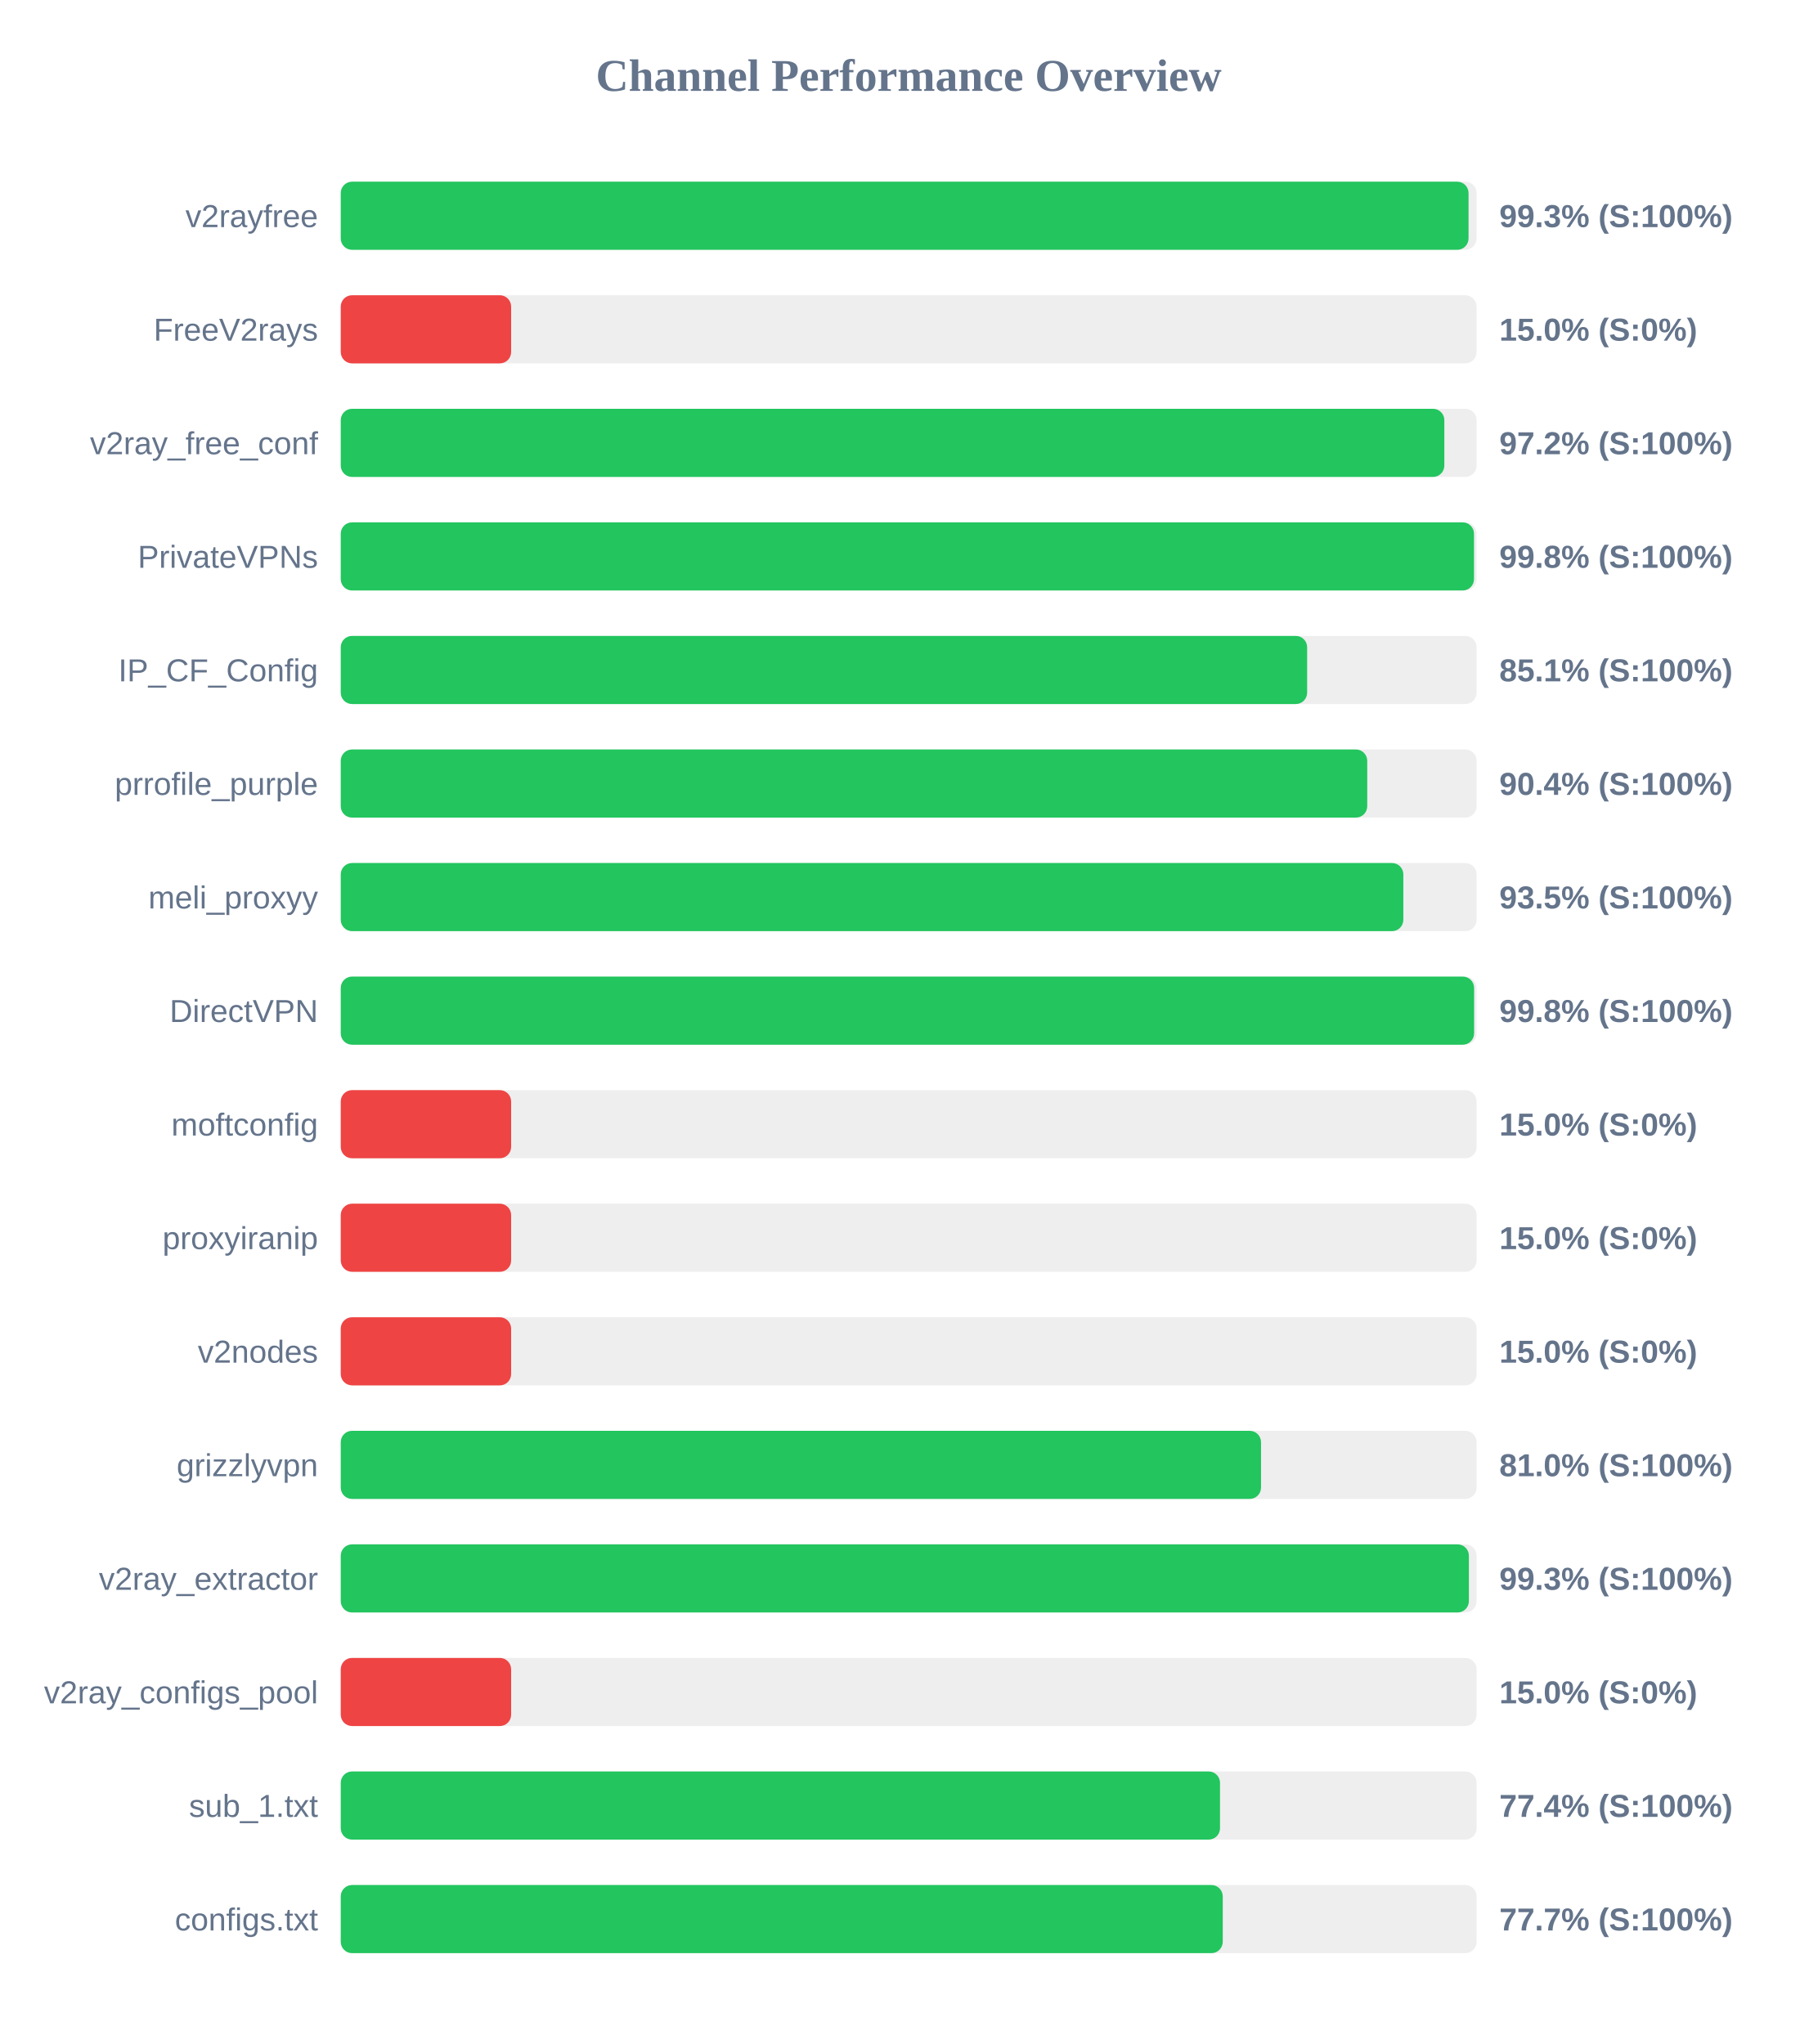
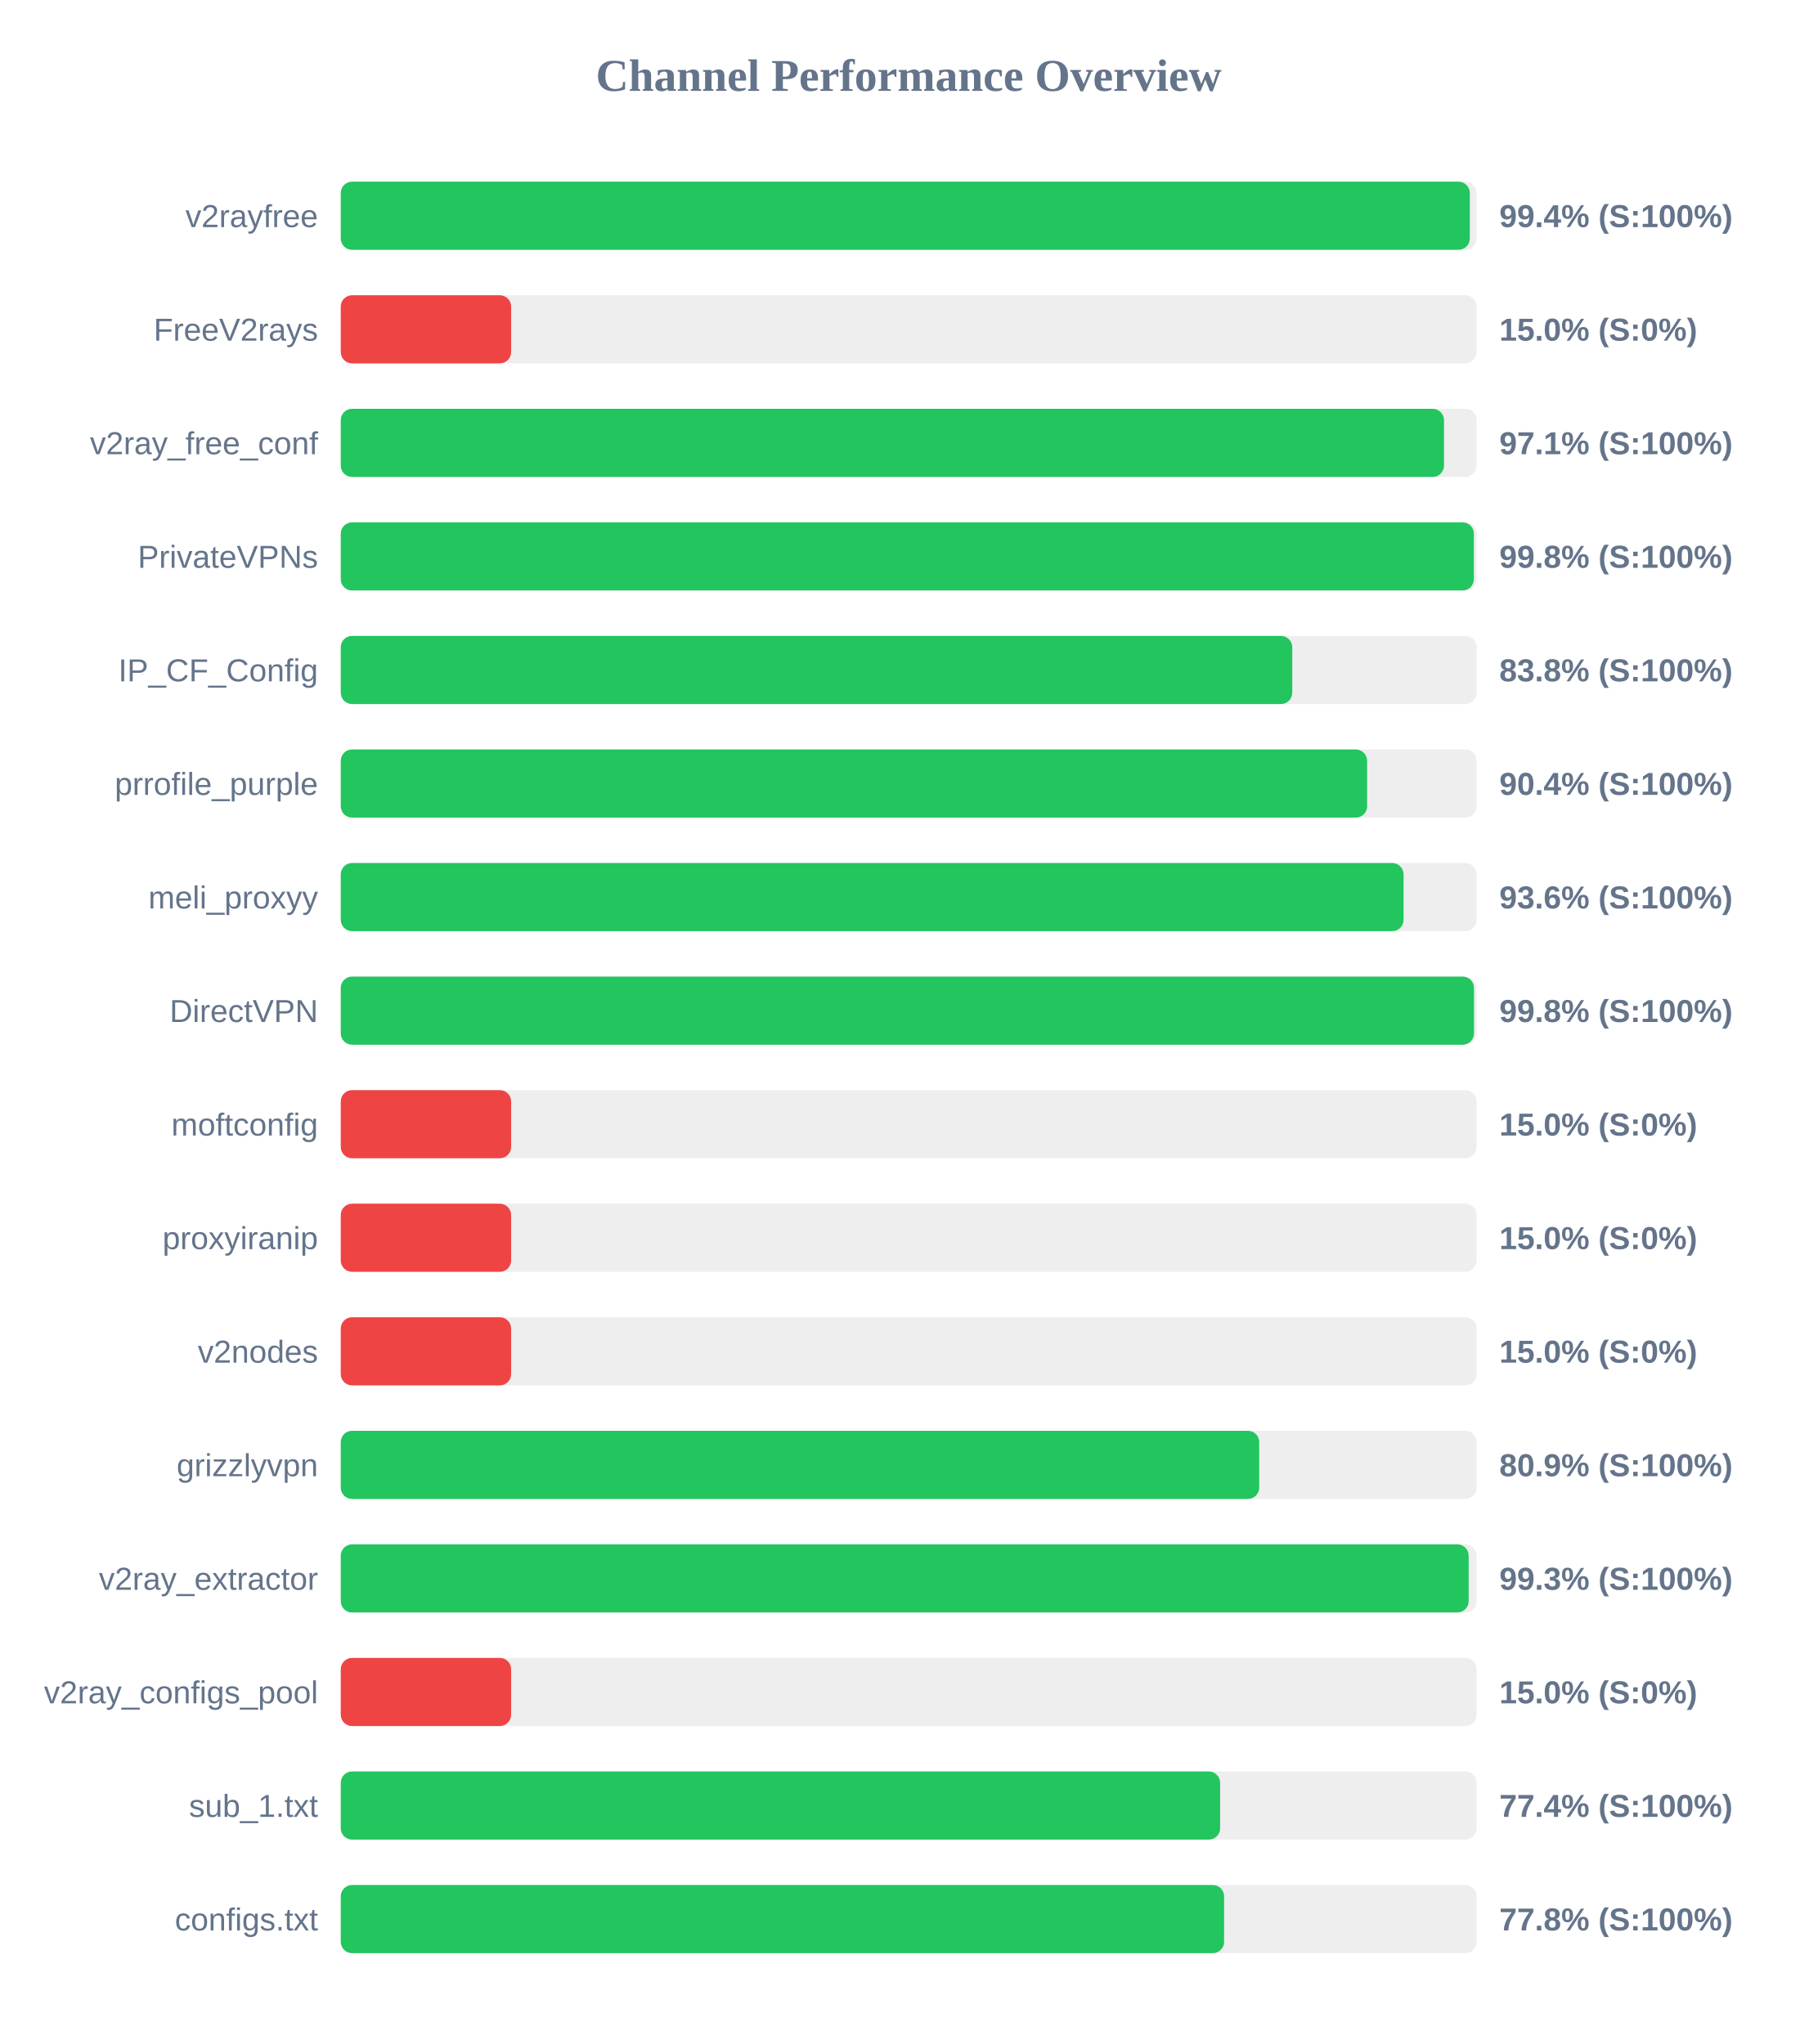
<svg xmlns="http://www.w3.org/2000/svg" width="800" height="900" version="1.1">
  <style>
        .row { font: 14px Arial; fill: #64748b; }
        .score { font: bold 14px Arial; fill: #64748b; }
    </style>
  <text x="400" y="40" text-anchor="middle" font-size="20px" font-weight="bold" fill="#64748b">Channel Performance Overview</text>
  <rect x="150" y="80" width="500" height="30" fill="#eee" rx="5" />
-   <rect x="150" y="80" width="496.45" height="30" fill="#22c55e" rx="5" />
+   <rect x="150" y="80" width="497.0" height="30" fill="#22c55e" rx="5" />
  <text x="140" y="100" text-anchor="end" class="row">v2rayfree</text>
-   <text x="660" y="100" text-anchor="start" class="score">99.3% (S:100%)</text>
+   <text x="660" y="100" text-anchor="start" class="score">99.4% (S:100%)</text>
  <rect x="150" y="130" width="500" height="30" fill="#eee" rx="5" />
  <rect x="150" y="130" width="75.0" height="30" fill="#ef4444" rx="5" />
  <text x="140" y="150" text-anchor="end" class="row">FreeV2rays</text>
  <text x="660" y="150" text-anchor="start" class="score">15.0% (S:0%)</text>
  <rect x="150" y="180" width="500" height="30" fill="#eee" rx="5" />
-   <rect x="150" y="180" width="485.8" height="30" fill="#22c55e" rx="5" />
+   <rect x="150" y="180" width="485.65" height="30" fill="#22c55e" rx="5" />
  <text x="140" y="200" text-anchor="end" class="row">v2ray_free_conf</text>
-   <text x="660" y="200" text-anchor="start" class="score">97.2% (S:100%)</text>
+   <text x="660" y="200" text-anchor="start" class="score">97.1% (S:100%)</text>
  <rect x="150" y="230" width="500" height="30" fill="#eee" rx="5" />
-   <rect x="150" y="230" width="498.85" height="30" fill="#22c55e" rx="5" />
+   <rect x="150" y="230" width="498.8" height="30" fill="#22c55e" rx="5" />
  <text x="140" y="250" text-anchor="end" class="row">PrivateVPNs</text>
  <text x="660" y="250" text-anchor="start" class="score">99.8% (S:100%)</text>
  <rect x="150" y="280" width="500" height="30" fill="#eee" rx="5" />
-   <rect x="150" y="280" width="425.4" height="30" fill="#22c55e" rx="5" />
+   <rect x="150" y="280" width="418.85" height="30" fill="#22c55e" rx="5" />
  <text x="140" y="300" text-anchor="end" class="row">IP_CF_Config</text>
-   <text x="660" y="300" text-anchor="start" class="score">85.1% (S:100%)</text>
+   <text x="660" y="300" text-anchor="start" class="score">83.8% (S:100%)</text>
  <rect x="150" y="330" width="500" height="30" fill="#eee" rx="5" />
-   <rect x="150" y="330" width="451.85" height="30" fill="#22c55e" rx="5" />
+   <rect x="150" y="330" width="451.8" height="30" fill="#22c55e" rx="5" />
  <text x="140" y="350" text-anchor="end" class="row">prrofile_purple</text>
  <text x="660" y="350" text-anchor="start" class="score">90.4% (S:100%)</text>
  <rect x="150" y="380" width="500" height="30" fill="#eee" rx="5" />
-   <rect x="150" y="380" width="467.75" height="30" fill="#22c55e" rx="5" />
+   <rect x="150" y="380" width="467.85" height="30" fill="#22c55e" rx="5" />
  <text x="140" y="400" text-anchor="end" class="row">meli_proxyy</text>
-   <text x="660" y="400" text-anchor="start" class="score">93.5% (S:100%)</text>
+   <text x="660" y="400" text-anchor="start" class="score">93.6% (S:100%)</text>
  <rect x="150" y="430" width="500" height="30" fill="#eee" rx="5" />
-   <rect x="150" y="430" width="498.9" height="30" fill="#22c55e" rx="5" />
+   <rect x="150" y="430" width="498.85" height="30" fill="#22c55e" rx="5" />
  <text x="140" y="450" text-anchor="end" class="row">DirectVPN</text>
  <text x="660" y="450" text-anchor="start" class="score">99.8% (S:100%)</text>
  <rect x="150" y="480" width="500" height="30" fill="#eee" rx="5" />
  <rect x="150" y="480" width="75.0" height="30" fill="#ef4444" rx="5" />
  <text x="140" y="500" text-anchor="end" class="row">moftconfig</text>
  <text x="660" y="500" text-anchor="start" class="score">15.0% (S:0%)</text>
  <rect x="150" y="530" width="500" height="30" fill="#eee" rx="5" />
  <rect x="150" y="530" width="75.0" height="30" fill="#ef4444" rx="5" />
  <text x="140" y="550" text-anchor="end" class="row">proxyiranip</text>
  <text x="660" y="550" text-anchor="start" class="score">15.0% (S:0%)</text>
  <rect x="150" y="580" width="500" height="30" fill="#eee" rx="5" />
  <rect x="150" y="580" width="75.0" height="30" fill="#ef4444" rx="5" />
  <text x="140" y="600" text-anchor="end" class="row">v2nodes</text>
  <text x="660" y="600" text-anchor="start" class="score">15.0% (S:0%)</text>
  <rect x="150" y="630" width="500" height="30" fill="#eee" rx="5" />
-   <rect x="150" y="630" width="405.1" height="30" fill="#22c55e" rx="5" />
+   <rect x="150" y="630" width="404.3" height="30" fill="#22c55e" rx="5" />
  <text x="140" y="650" text-anchor="end" class="row">grizzlyvpn</text>
-   <text x="660" y="650" text-anchor="start" class="score">81.0% (S:100%)</text>
+   <text x="660" y="650" text-anchor="start" class="score">80.9% (S:100%)</text>
  <rect x="150" y="680" width="500" height="30" fill="#eee" rx="5" />
-   <rect x="150" y="680" width="496.6" height="30" fill="#22c55e" rx="5" />
+   <rect x="150" y="680" width="496.5" height="30" fill="#22c55e" rx="5" />
  <text x="140" y="700" text-anchor="end" class="row">v2ray_extractor</text>
  <text x="660" y="700" text-anchor="start" class="score">99.3% (S:100%)</text>
  <rect x="150" y="730" width="500" height="30" fill="#eee" rx="5" />
  <rect x="150" y="730" width="75.0" height="30" fill="#ef4444" rx="5" />
  <text x="140" y="750" text-anchor="end" class="row">v2ray_configs_pool</text>
  <text x="660" y="750" text-anchor="start" class="score">15.0% (S:0%)</text>
  <rect x="150" y="780" width="500" height="30" fill="#eee" rx="5" />
-   <rect x="150" y="780" width="387.05" height="30" fill="#22c55e" rx="5" />
+   <rect x="150" y="780" width="387.1" height="30" fill="#22c55e" rx="5" />
  <text x="140" y="800" text-anchor="end" class="row">sub_1.txt</text>
  <text x="660" y="800" text-anchor="start" class="score">77.4% (S:100%)</text>
  <rect x="150" y="830" width="500" height="30" fill="#eee" rx="5" />
-   <rect x="150" y="830" width="388.25" height="30" fill="#22c55e" rx="5" />
+   <rect x="150" y="830" width="388.85" height="30" fill="#22c55e" rx="5" />
  <text x="140" y="850" text-anchor="end" class="row">configs.txt</text>
-   <text x="660" y="850" text-anchor="start" class="score">77.7% (S:100%)</text>
+   <text x="660" y="850" text-anchor="start" class="score">77.8% (S:100%)</text>
</svg>
